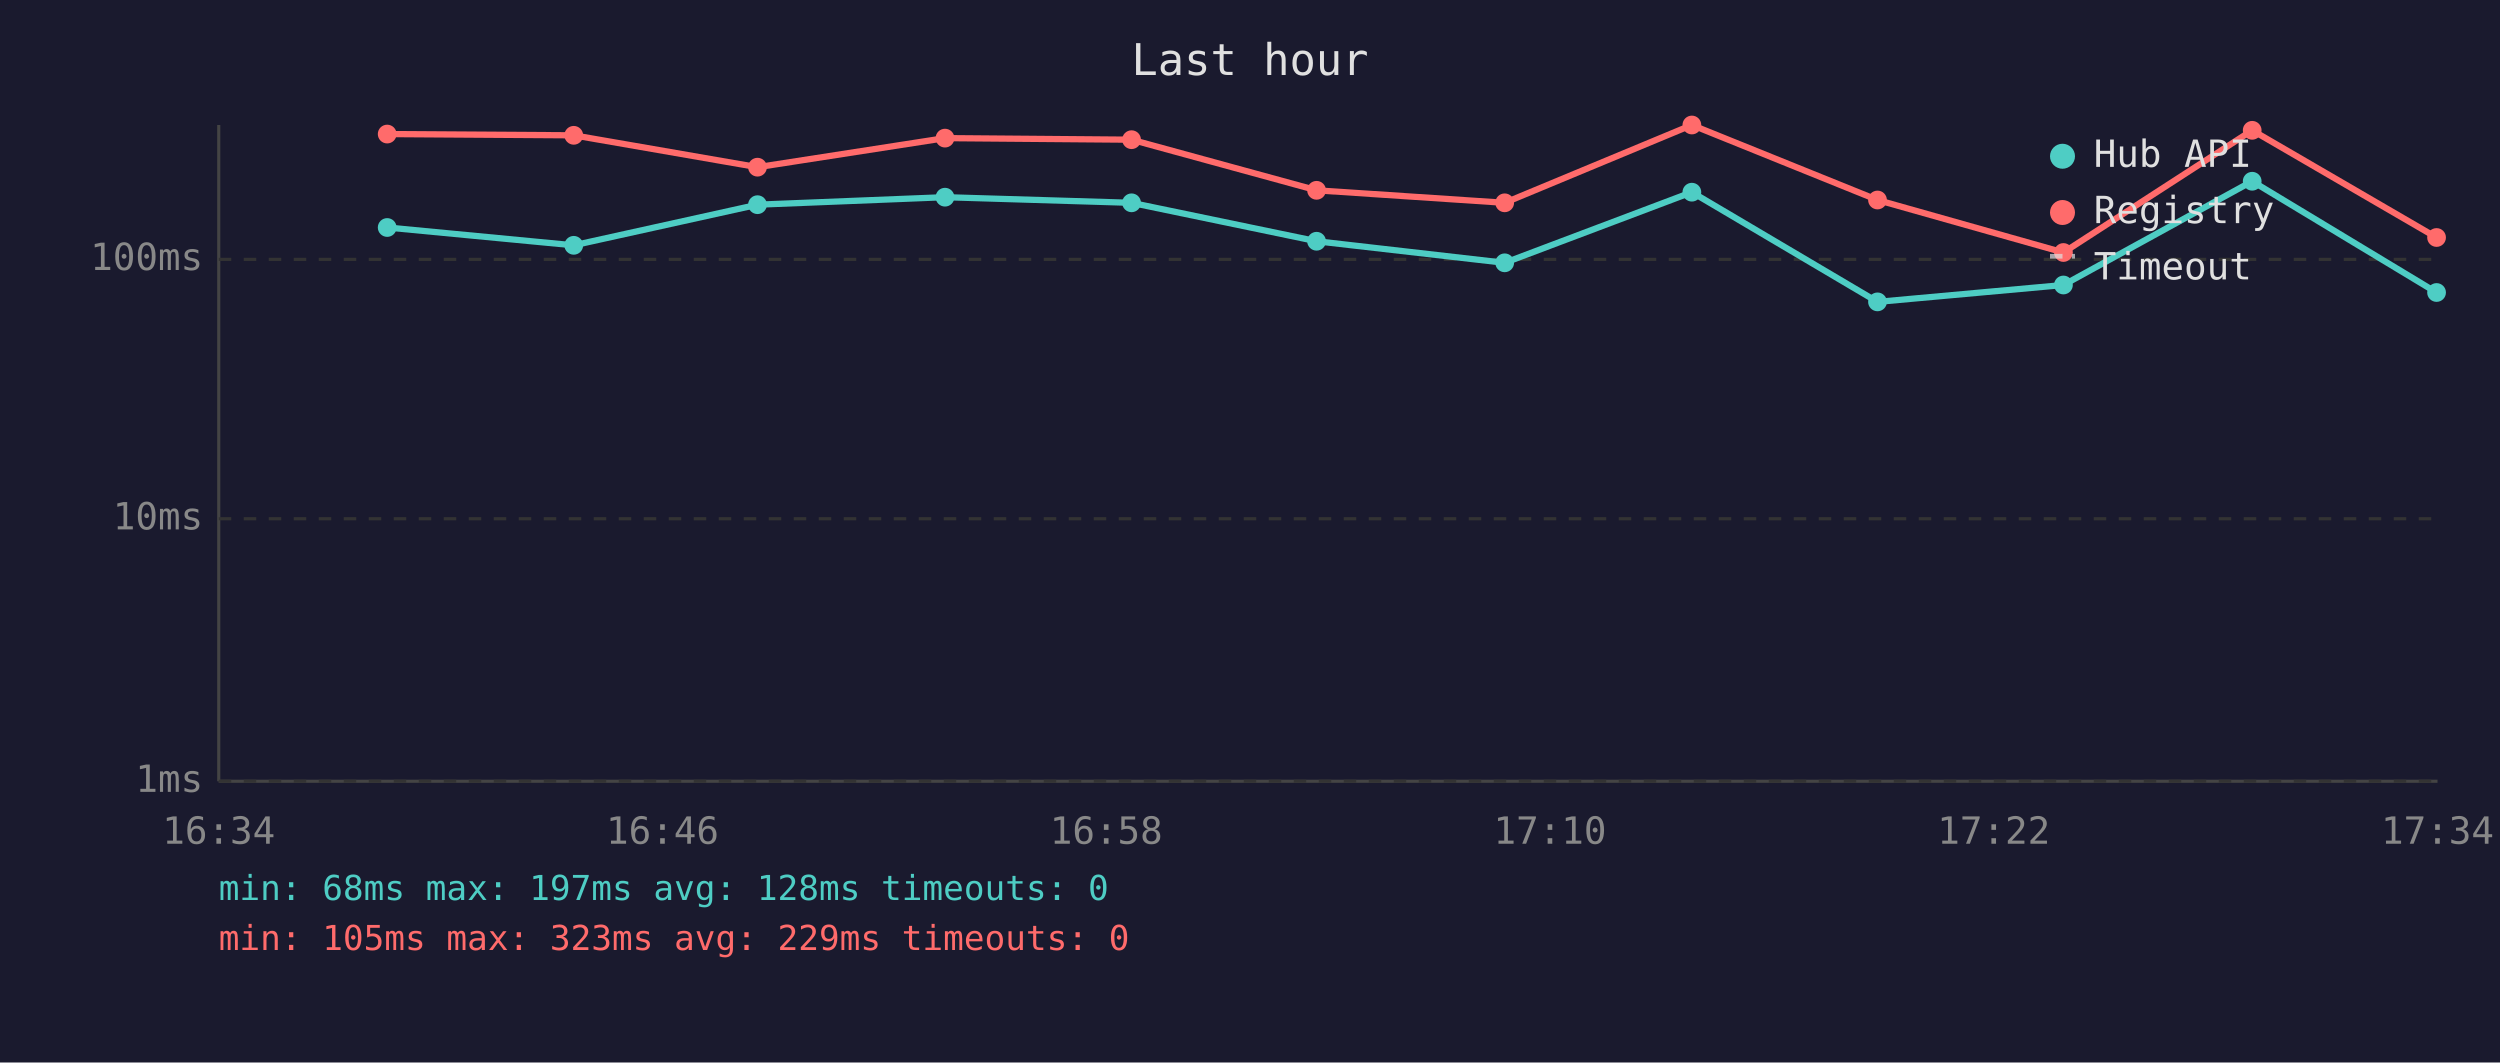
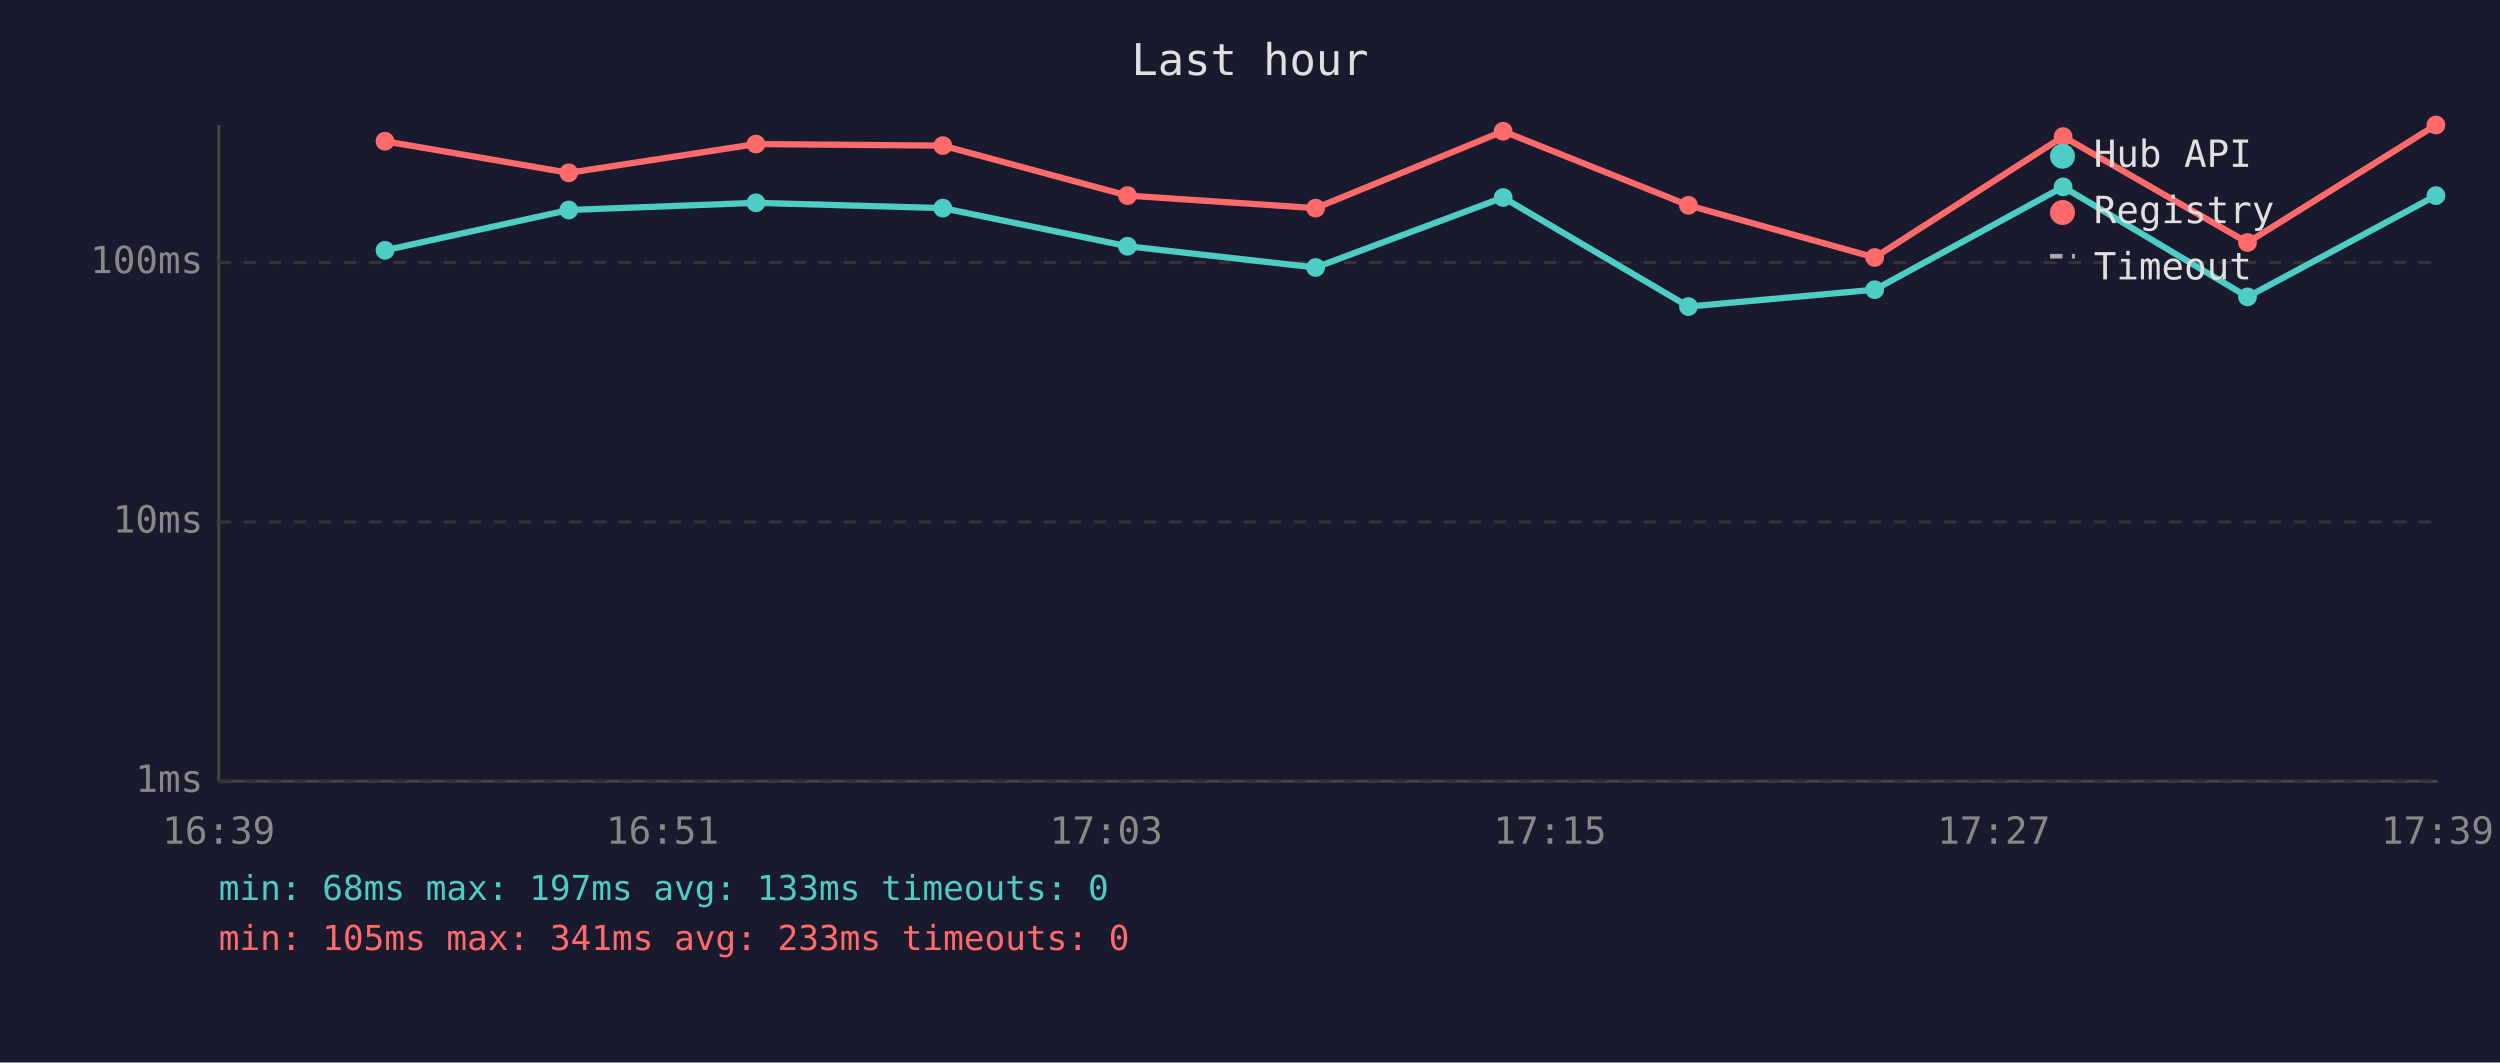
<svg xmlns="http://www.w3.org/2000/svg" viewBox="0 0 800 340" font-family="monospace" font-size="12">
  <rect width="800" height="340" fill="#1a1a2e" />
  <text x="400" y="24" fill="#e0e0e0" font-size="14" text-anchor="middle">Last hour</text>
  <line x1="70" y1="40" x2="70" y2="250" stroke="#444" stroke-width="1" />
  <line x1="70" y1="250" x2="780" y2="250" stroke="#444" stroke-width="1" />
  <line x1="70" y1="250" x2="780" y2="250" stroke="#333" stroke-width="1" stroke-dasharray="4" />
  <text x="65" y="250" fill="#888" text-anchor="end" dominant-baseline="middle">1ms</text>
-   <line x1="70" y1="166" x2="780" y2="166" stroke="#333" stroke-width="1" stroke-dasharray="4" />
-   <text x="65" y="166" fill="#888" text-anchor="end" dominant-baseline="middle">10ms</text>
-   <line x1="70" y1="83" x2="780" y2="83" stroke="#333" stroke-width="1" stroke-dasharray="4" />
-   <text x="65" y="83" fill="#888" text-anchor="end" dominant-baseline="middle">100ms</text>
-   <text x="70" y="270" fill="#888" text-anchor="middle">16:34</text>
-   <text x="212" y="270" fill="#888" text-anchor="middle">16:46</text>
-   <text x="354" y="270" fill="#888" text-anchor="middle">16:58</text>
-   <text x="496" y="270" fill="#888" text-anchor="middle">17:10</text>
-   <text x="638" y="270" fill="#888" text-anchor="middle">17:22</text>
-   <text x="780" y="270" fill="#888" text-anchor="middle">17:34</text>
-   <polyline points="123.9,72.8 183.6,78.5 242.4,65.5 302.4,63.1 362.1,64.9 421.3,77.2 481.5,84.1 541.4,61.5 600.8,96.6 660.3,91.2 720.7,58.0 779.7,93.6" fill="none" stroke="#4ecdc4" stroke-width="2" opacity="1" />
-   <circle cx="123.9" cy="72.8" r="3" fill="#4ecdc4" />
-   <circle cx="183.6" cy="78.5" r="3" fill="#4ecdc4" />
-   <circle cx="242.4" cy="65.5" r="3" fill="#4ecdc4" />
-   <circle cx="302.4" cy="63.1" r="3" fill="#4ecdc4" />
-   <circle cx="362.1" cy="64.9" r="3" fill="#4ecdc4" />
-   <circle cx="421.3" cy="77.2" r="3" fill="#4ecdc4" />
-   <circle cx="481.5" cy="84.1" r="3" fill="#4ecdc4" />
-   <circle cx="541.4" cy="61.5" r="3" fill="#4ecdc4" />
-   <circle cx="600.8" cy="96.6" r="3" fill="#4ecdc4" />
-   <circle cx="660.3" cy="91.2" r="3" fill="#4ecdc4" />
-   <circle cx="720.7" cy="58.0" r="3" fill="#4ecdc4" />
-   <circle cx="779.7" cy="93.6" r="3" fill="#4ecdc4" />
-   <polyline points="123.9,42.9 183.6,43.3 242.4,53.5 302.4,44.2 362.1,44.7 421.3,60.9 481.5,64.9 541.4,40.0 600.8,64.0 660.3,80.8 720.7,41.7 779.7,76.0" fill="none" stroke="#ff6b6b" stroke-width="2" opacity="1" />
-   <circle cx="123.9" cy="42.9" r="3" fill="#ff6b6b" />
-   <circle cx="183.6" cy="43.3" r="3" fill="#ff6b6b" />
-   <circle cx="242.4" cy="53.5" r="3" fill="#ff6b6b" />
-   <circle cx="302.4" cy="44.2" r="3" fill="#ff6b6b" />
-   <circle cx="362.1" cy="44.7" r="3" fill="#ff6b6b" />
-   <circle cx="421.3" cy="60.9" r="3" fill="#ff6b6b" />
-   <circle cx="481.5" cy="64.9" r="3" fill="#ff6b6b" />
-   <circle cx="541.4" cy="40.0" r="3" fill="#ff6b6b" />
-   <circle cx="600.8" cy="64.0" r="3" fill="#ff6b6b" />
-   <circle cx="660.3" cy="80.8" r="3" fill="#ff6b6b" />
-   <circle cx="720.7" cy="41.7" r="3" fill="#ff6b6b" />
-   <circle cx="779.7" cy="76.0" r="3" fill="#ff6b6b" />
+   <line x1="70" y1="167" x2="780" y2="167" stroke="#333" stroke-width="1" stroke-dasharray="4" />
+   <text x="65" y="167" fill="#888" text-anchor="end" dominant-baseline="middle">10ms</text>
+   <line x1="70" y1="84" x2="780" y2="84" stroke="#333" stroke-width="1" stroke-dasharray="4" />
+   <text x="65" y="84" fill="#888" text-anchor="end" dominant-baseline="middle">100ms</text>
+   <text x="70" y="270" fill="#888" text-anchor="middle">16:39</text>
+   <text x="212" y="270" fill="#888" text-anchor="middle">16:51</text>
+   <text x="354" y="270" fill="#888" text-anchor="middle">17:03</text>
+   <text x="496" y="270" fill="#888" text-anchor="middle">17:15</text>
+   <text x="638" y="270" fill="#888" text-anchor="middle">17:27</text>
+   <text x="780" y="270" fill="#888" text-anchor="middle">17:39</text>
+   <polyline points="123.2,80.1 182.0,67.2 241.9,64.9 301.7,66.6 360.8,78.8 421.0,85.6 481.0,63.2 540.3,98.1 599.9,92.7 660.2,59.8 719.2,95.0 779.5,62.6" fill="none" stroke="#4ecdc4" stroke-width="2" opacity="1" />
+   <circle cx="123.2" cy="80.1" r="3" fill="#4ecdc4" />
+   <circle cx="182.0" cy="67.2" r="3" fill="#4ecdc4" />
+   <circle cx="241.9" cy="64.9" r="3" fill="#4ecdc4" />
+   <circle cx="301.7" cy="66.6" r="3" fill="#4ecdc4" />
+   <circle cx="360.8" cy="78.8" r="3" fill="#4ecdc4" />
+   <circle cx="421.0" cy="85.6" r="3" fill="#4ecdc4" />
+   <circle cx="481.0" cy="63.2" r="3" fill="#4ecdc4" />
+   <circle cx="540.3" cy="98.1" r="3" fill="#4ecdc4" />
+   <circle cx="599.9" cy="92.7" r="3" fill="#4ecdc4" />
+   <circle cx="660.2" cy="59.8" r="3" fill="#4ecdc4" />
+   <circle cx="719.2" cy="95.0" r="3" fill="#4ecdc4" />
+   <circle cx="779.5" cy="62.6" r="3" fill="#4ecdc4" />
+   <polyline points="123.2,45.2 182.0,55.3 241.9,46.1 301.7,46.6 360.8,62.6 421.0,66.6 481.0,42.0 540.3,65.7 599.9,82.4 660.2,43.7 719.2,77.6 779.5,40.0" fill="none" stroke="#ff6b6b" stroke-width="2" opacity="1" />
+   <circle cx="123.2" cy="45.2" r="3" fill="#ff6b6b" />
+   <circle cx="182.0" cy="55.3" r="3" fill="#ff6b6b" />
+   <circle cx="241.9" cy="46.1" r="3" fill="#ff6b6b" />
+   <circle cx="301.7" cy="46.6" r="3" fill="#ff6b6b" />
+   <circle cx="360.8" cy="62.6" r="3" fill="#ff6b6b" />
+   <circle cx="421.0" cy="66.6" r="3" fill="#ff6b6b" />
+   <circle cx="481.0" cy="42.0" r="3" fill="#ff6b6b" />
+   <circle cx="540.3" cy="65.7" r="3" fill="#ff6b6b" />
+   <circle cx="599.9" cy="82.4" r="3" fill="#ff6b6b" />
+   <circle cx="660.2" cy="43.7" r="3" fill="#ff6b6b" />
+   <circle cx="719.2" cy="77.6" r="3" fill="#ff6b6b" />
+   <circle cx="779.5" cy="40.0" r="3" fill="#ff6b6b" />
  <circle cx="660" cy="50" r="4" fill="#4ecdc4" />
  <text x="670" y="50" fill="#e0e0e0" dominant-baseline="middle">Hub API</text>
  <circle cx="660" cy="68" r="4" fill="#ff6b6b" />
  <text x="670" y="68" fill="#e0e0e0" dominant-baseline="middle">Registry</text>
  <line x1="656" y1="82" x2="664" y2="82" stroke="#e0e0e0" stroke-width="1.5" stroke-dasharray="4,3" opacity="0.7" />
  <text x="670" y="86" fill="#e0e0e0" dominant-baseline="middle">Timeout</text>
-   <text x="70" y="288" fill="#4ecdc4" font-size="11">min: 68ms  max: 197ms  avg: 128ms  timeouts: 0</text>
-   <text x="70" y="304" fill="#ff6b6b" font-size="11">min: 105ms  max: 323ms  avg: 229ms  timeouts: 0</text>
+   <text x="70" y="288" fill="#4ecdc4" font-size="11">min: 68ms  max: 197ms  avg: 133ms  timeouts: 0</text>
+   <text x="70" y="304" fill="#ff6b6b" font-size="11">min: 105ms  max: 341ms  avg: 233ms  timeouts: 0</text>
</svg>
